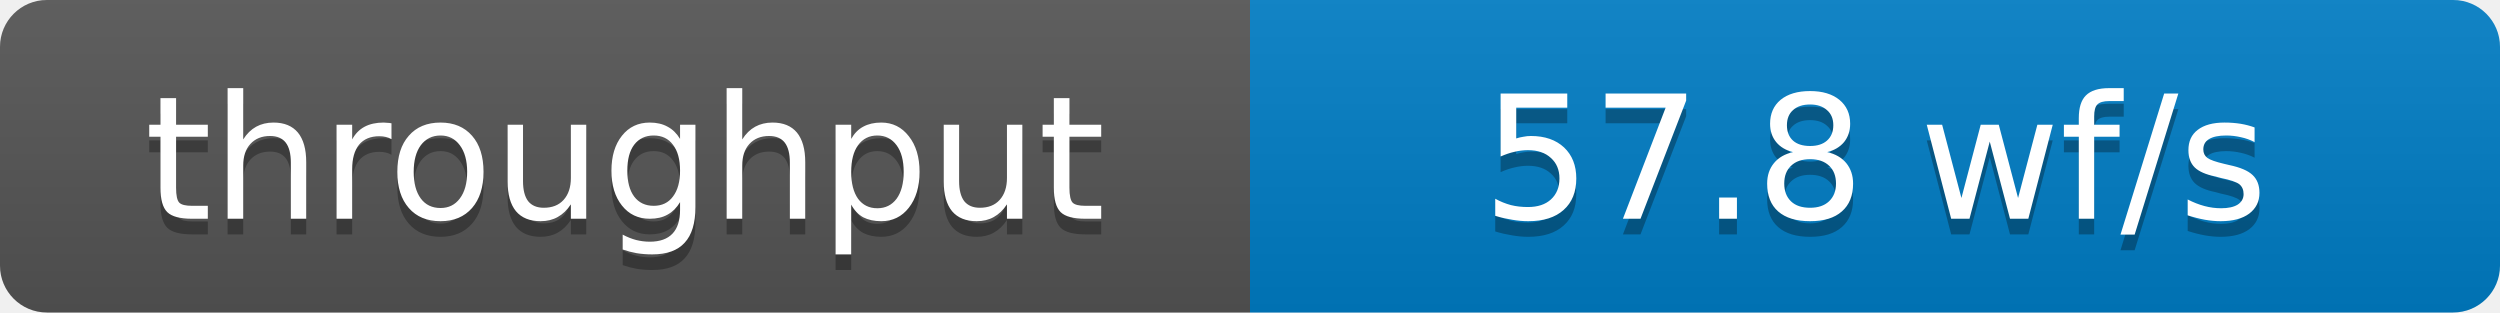
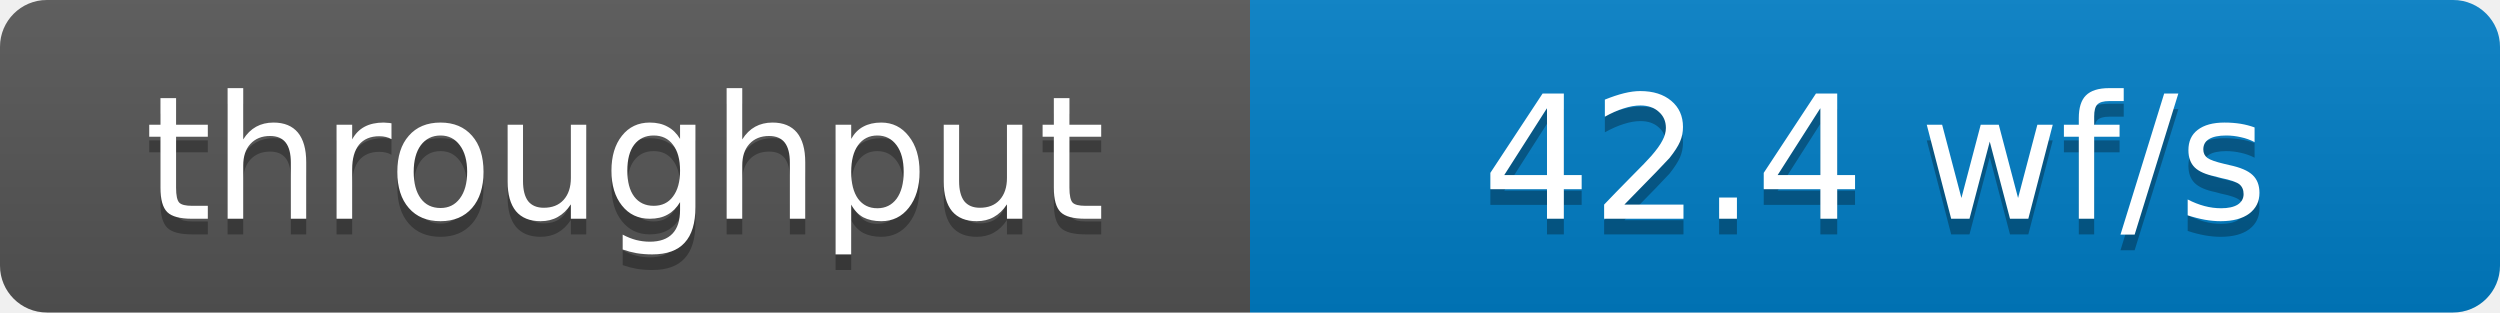
- <svg xmlns="http://www.w3.org/2000/svg" width="160" height="20" role="img" aria-label="throughput: 57.8 wf/s">
+ <svg xmlns="http://www.w3.org/2000/svg" width="160" height="20" role="img" aria-label="throughput: 42.4 wf/s">
  <defs>
    <clipPath id="round">
      <rect width="160" height="20" rx="3" fill="#fff" />
    </clipPath>
    <linearGradient id="shade" x2="0" y2="100%">
      <stop offset="0" stop-color="#bbb" stop-opacity=".1" />
      <stop offset="1" stop-opacity=".1" />
    </linearGradient>
  </defs>
  <g clip-path="url(#round)">
    <rect width="80" height="20" fill="#555" />
    <rect x="80" width="80" height="20" fill="#007ec6" />
    <rect width="160" height="20" fill="url(#shade)" />
  </g>
  <g fill="#fff" text-anchor="middle" font-family="Verdana,Geneva,DejaVu Sans,sans-serif" font-size="11">
    <text x="40" y="15" fill="#010101" fill-opacity=".3">throughput</text>
    <text x="40" y="14">throughput</text>
-     <text x="120" y="15" fill="#010101" fill-opacity=".3">57.8 wf/s</text>
-     <text x="120" y="14">57.8 wf/s</text>
+     <text x="120" y="15" fill="#010101" fill-opacity=".3">42.4 wf/s</text>
+     <text x="120" y="14">42.4 wf/s</text>
  </g>
</svg>
